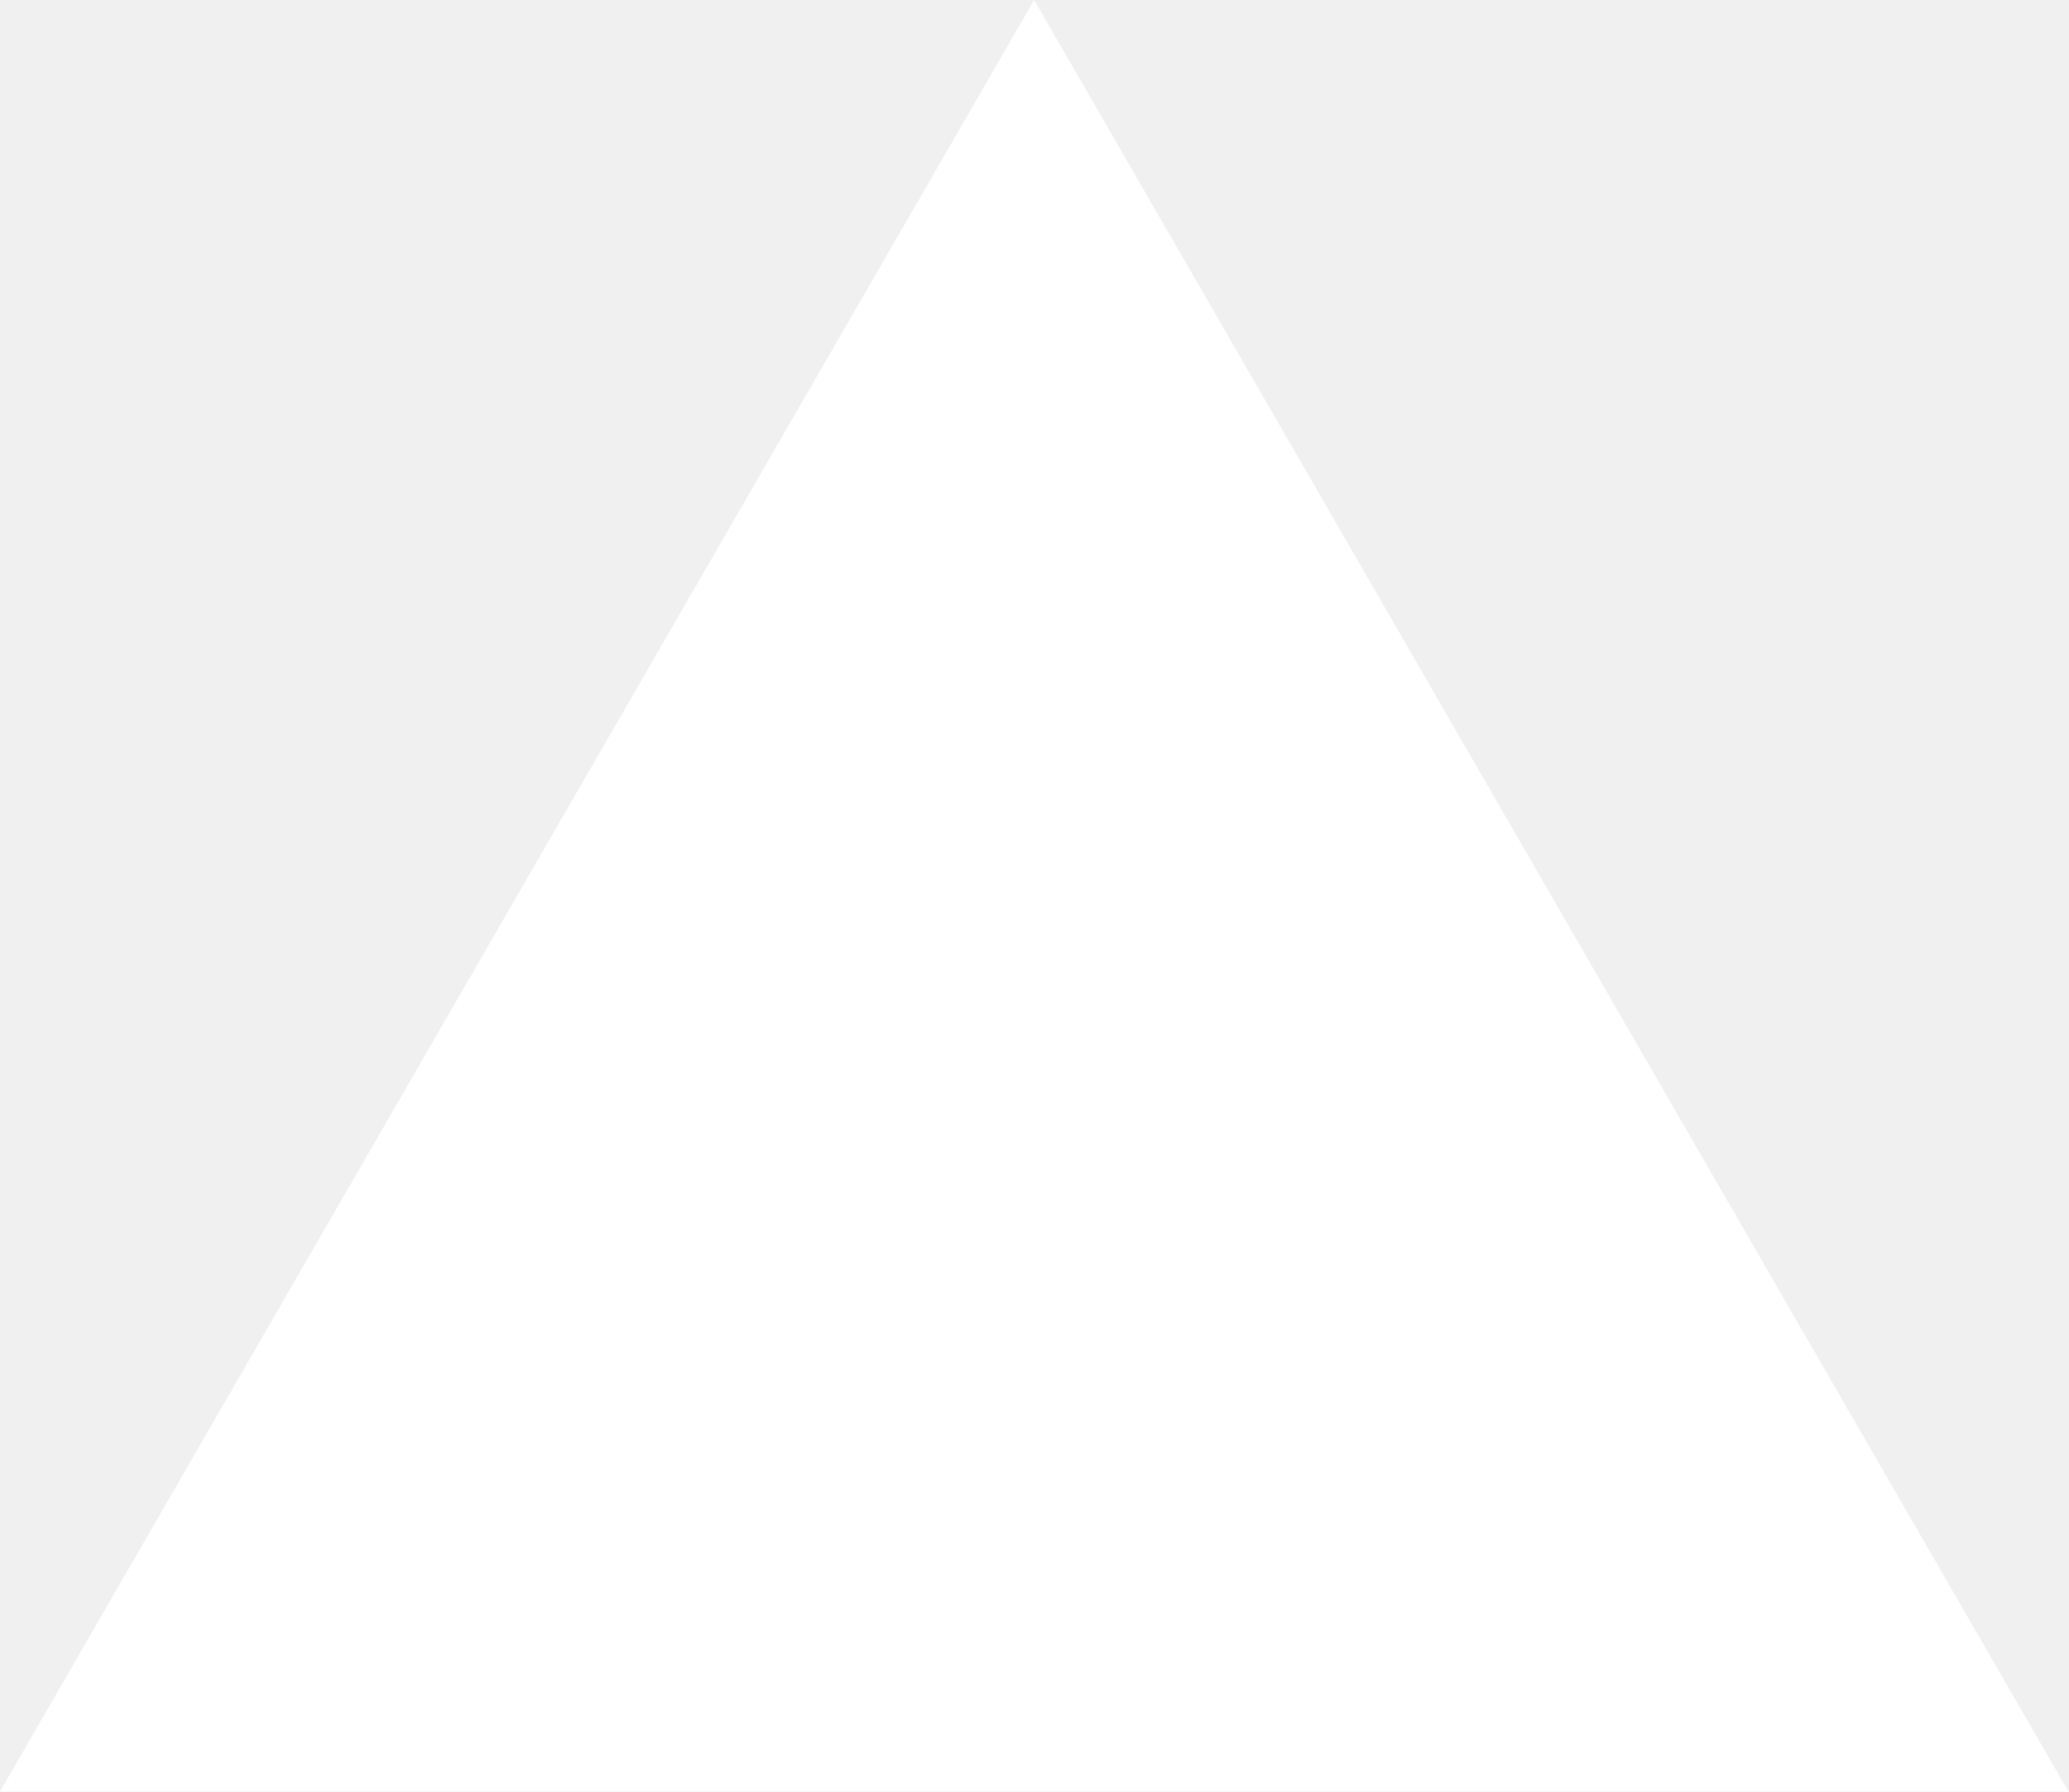
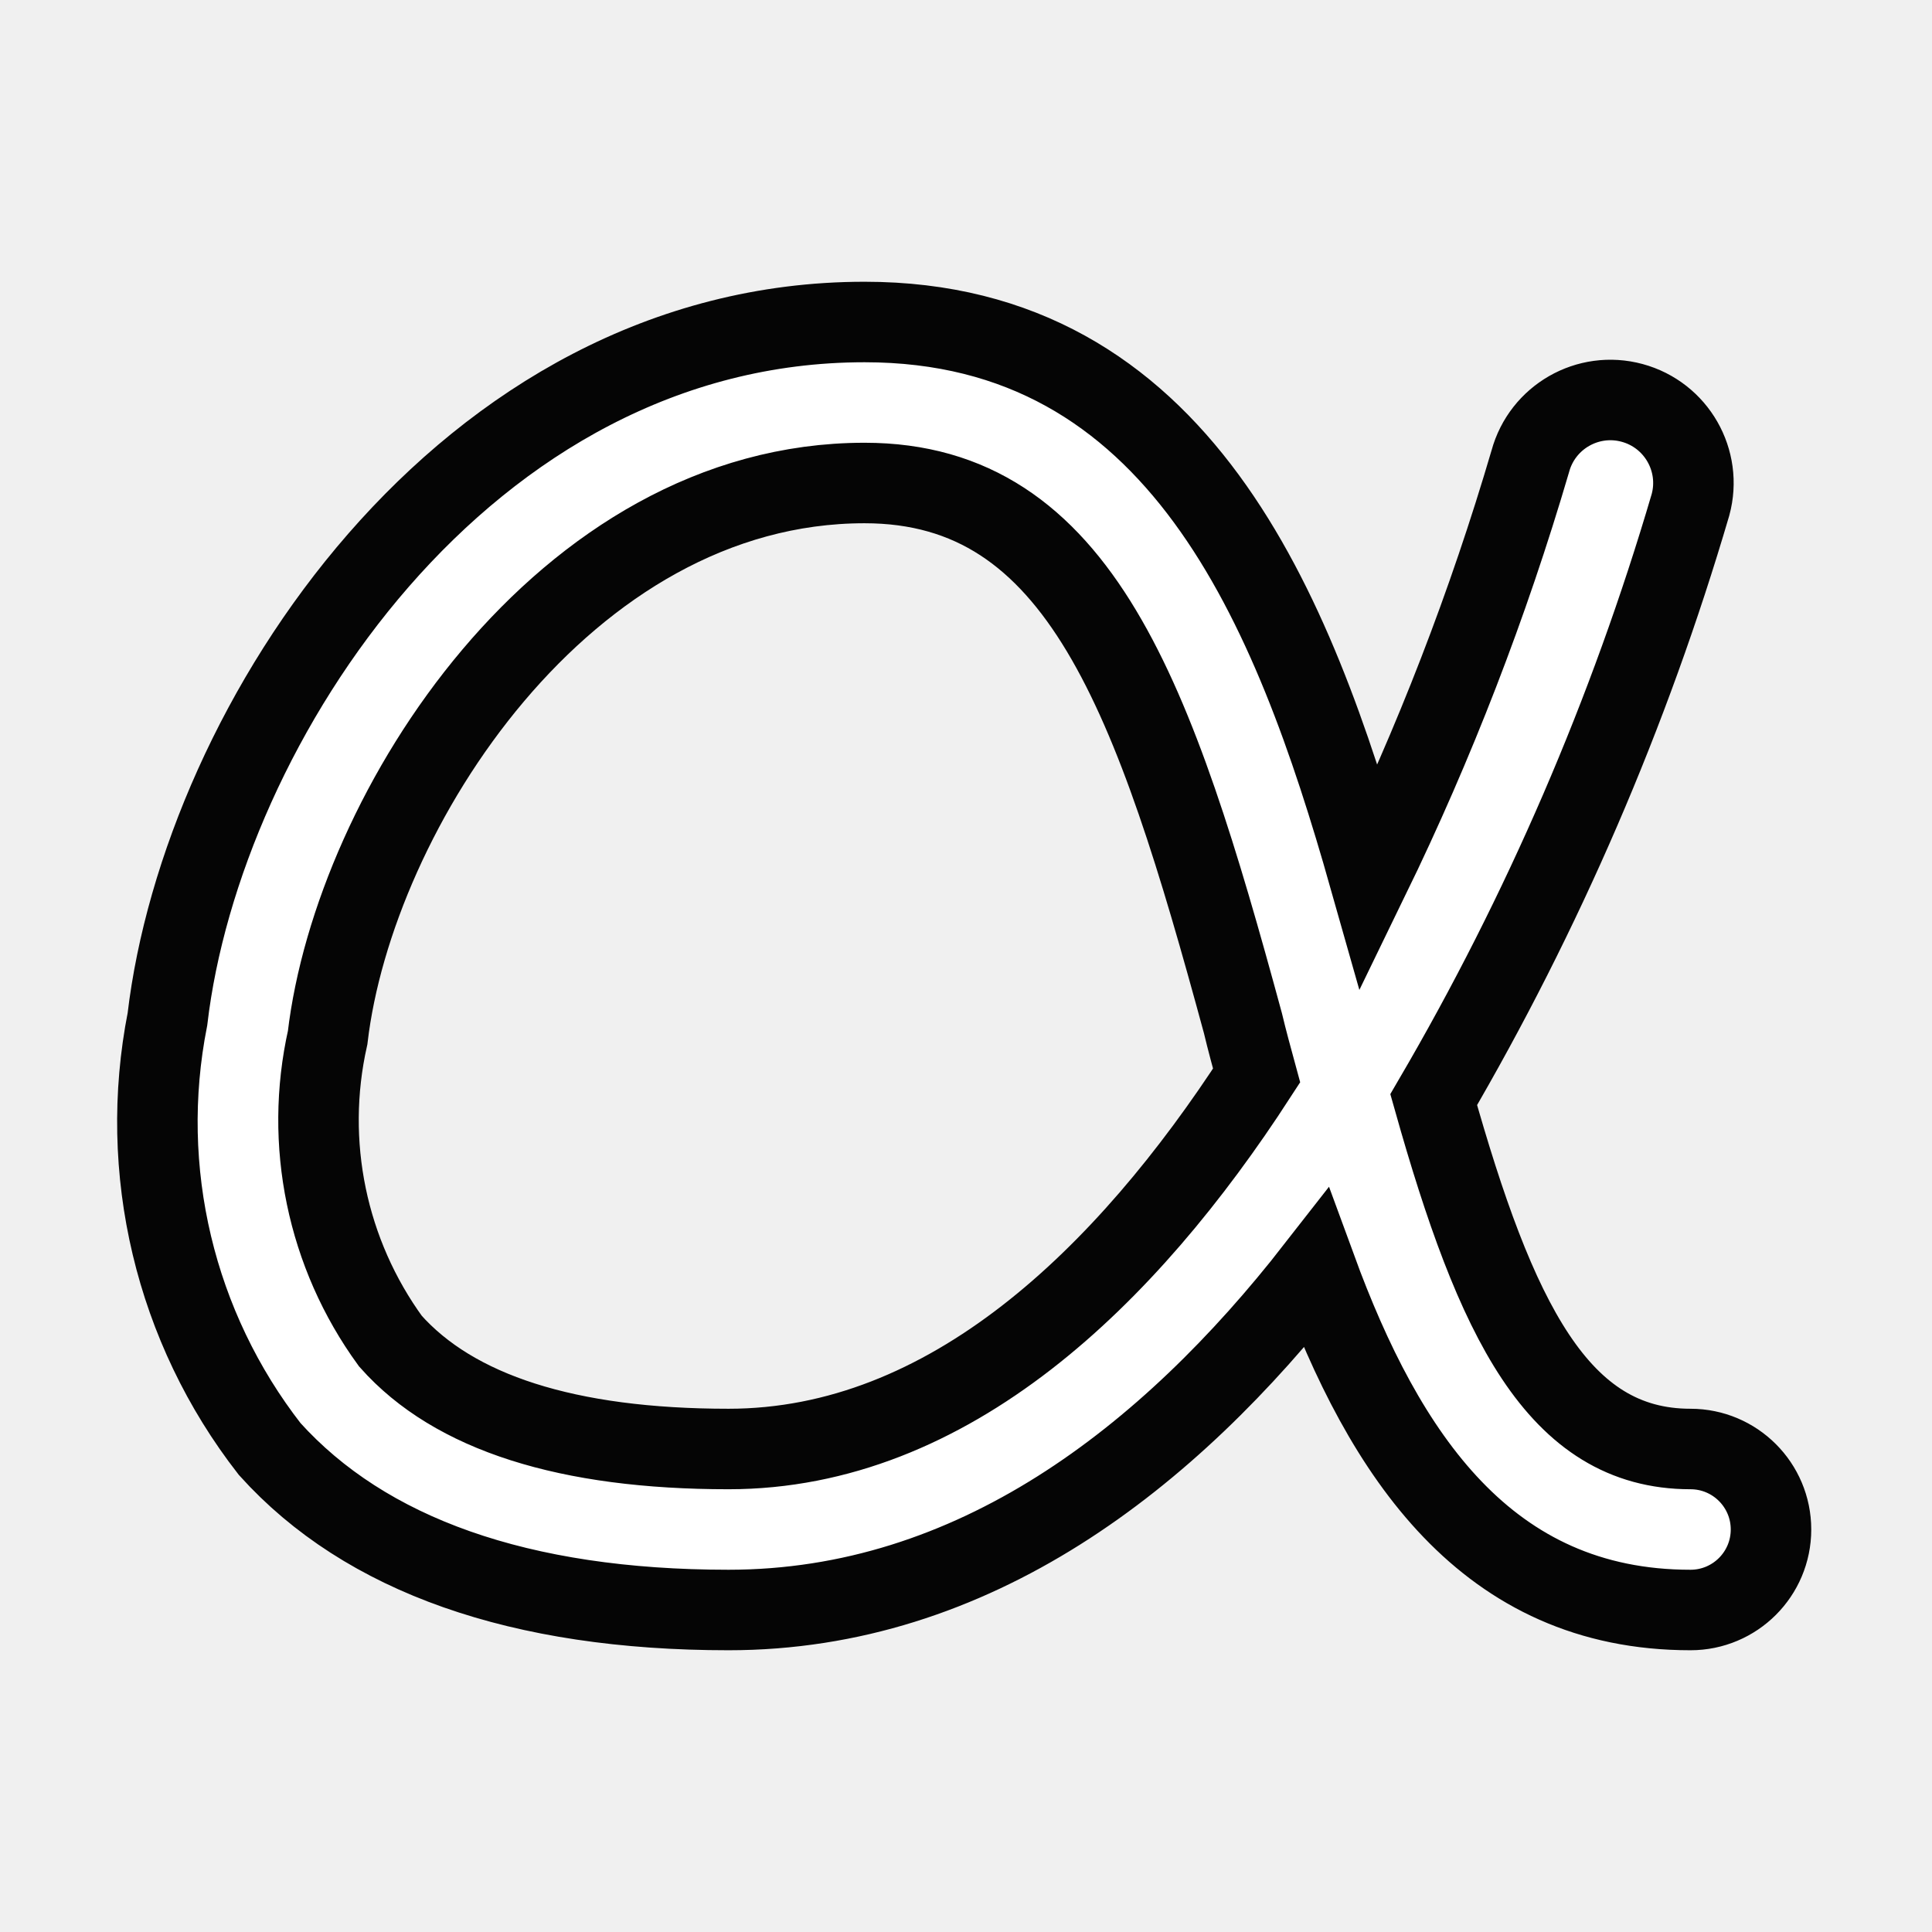
- <svg xmlns="http://www.w3.org/2000/svg" fill="none" viewBox="0 0 1155 1000">
-   <path d="m577.3 0 577.4 1000H0z" fill="#fff" />
+ <svg xmlns="http://www.w3.org/2000/svg" fill="#050505" width="142px" height="142px" viewBox="0 0 24 24" id="alpha" data-name="Flat Color" class="icon flat-color" stroke="#050505">
+   <g id="SVGRepo_bgCarrier" stroke-width="0" />
+   <g id="SVGRepo_tracerCarrier" stroke-linecap="round" stroke-linejoin="round" />
+   <g id="SVGRepo_iconCarrier">
+     <path id="primary" d="M21,20c-2.53,0-3.8-1.92-4.65-4.24C14.51,18.12,12.09,20,9.05,20c-2.59,0-4.51-.68-5.7-2a6.61,6.61,0,0,1-1.27-5.34C2.51,9,5.76,4,10.74,4c3.91,0,5.32,3.55,6.27,6.9a33.25,33.25,0,0,0,2-5.17A1,1,0,0,1,21,6.27a33.15,33.15,0,0,1-3.19,7.39C18.58,16.39,19.35,18,21,18a1,1,0,0,1,0,2ZM10.74,6C7,6,4.4,10.08,4.07,12.89a4.67,4.67,0,0,0,.78,3.77c.79.89,2.2,1.34,4.2,1.34,2.74,0,4.94-2.14,6.56-4.64-.06-.22-.12-.44-.17-.65C14.34,8.66,13.42,6,10.74,6Z" style="fill: #ffffff;" />
+   </g>
</svg>
